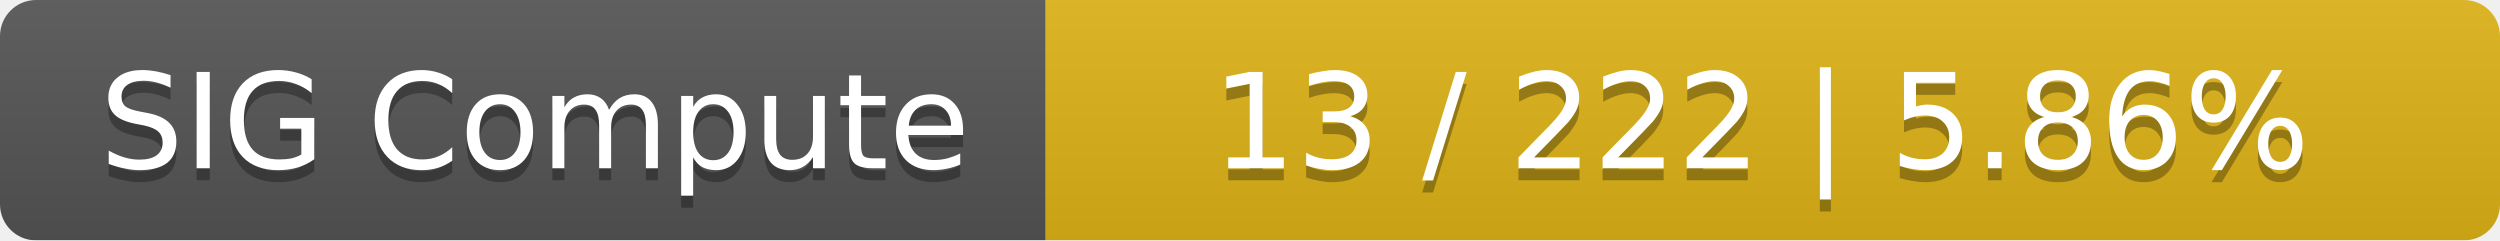
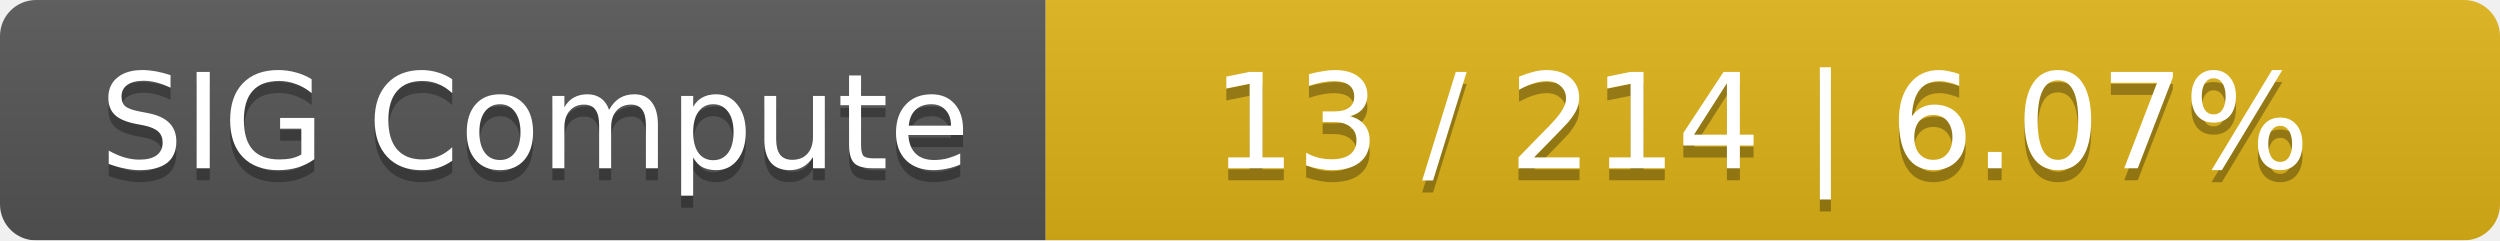
<svg xmlns="http://www.w3.org/2000/svg" width="208" height="20">
  <linearGradient id="smooth" x2="0" y2="100%">
    <stop offset="0" stop-color="#bbb" stop-opacity=".1" />
    <stop offset="1" stop-opacity=".1" />
  </linearGradient>
  <mask id="round">
    <rect width="208" height="20" rx="3" fill="#fff" />
  </mask>
  <g mask="url(#round)">
    <rect width="87" height="20" fill="#555" />
    <rect x="87" width="121" height="20" fill="#dfb317" />
    <rect width="208" height="20" fill="url(#smooth)" />
  </g>
  <g fill="#fff" text-anchor="middle" font-family="DejaVu Sans,Verdana,Geneva,sans-serif" font-size="11">
    <text x="44.5" y="15" fill="#010101" fill-opacity=".3">SIG Compute</text>
    <text x="44.5" y="14">SIG Compute</text>
-     <text x="146.5" y="15" fill="#010101" fill-opacity=".3">13 / 222    |    5.86%</text>
-     <text x="146.5" y="14">13 / 222    |    5.86%</text>
+     <text x="146.5" y="15" fill="#010101" fill-opacity=".3">13 / 214    |    6.07%</text>
+     <text x="146.5" y="14">13 / 214    |    6.07%</text>
  </g>
</svg>
